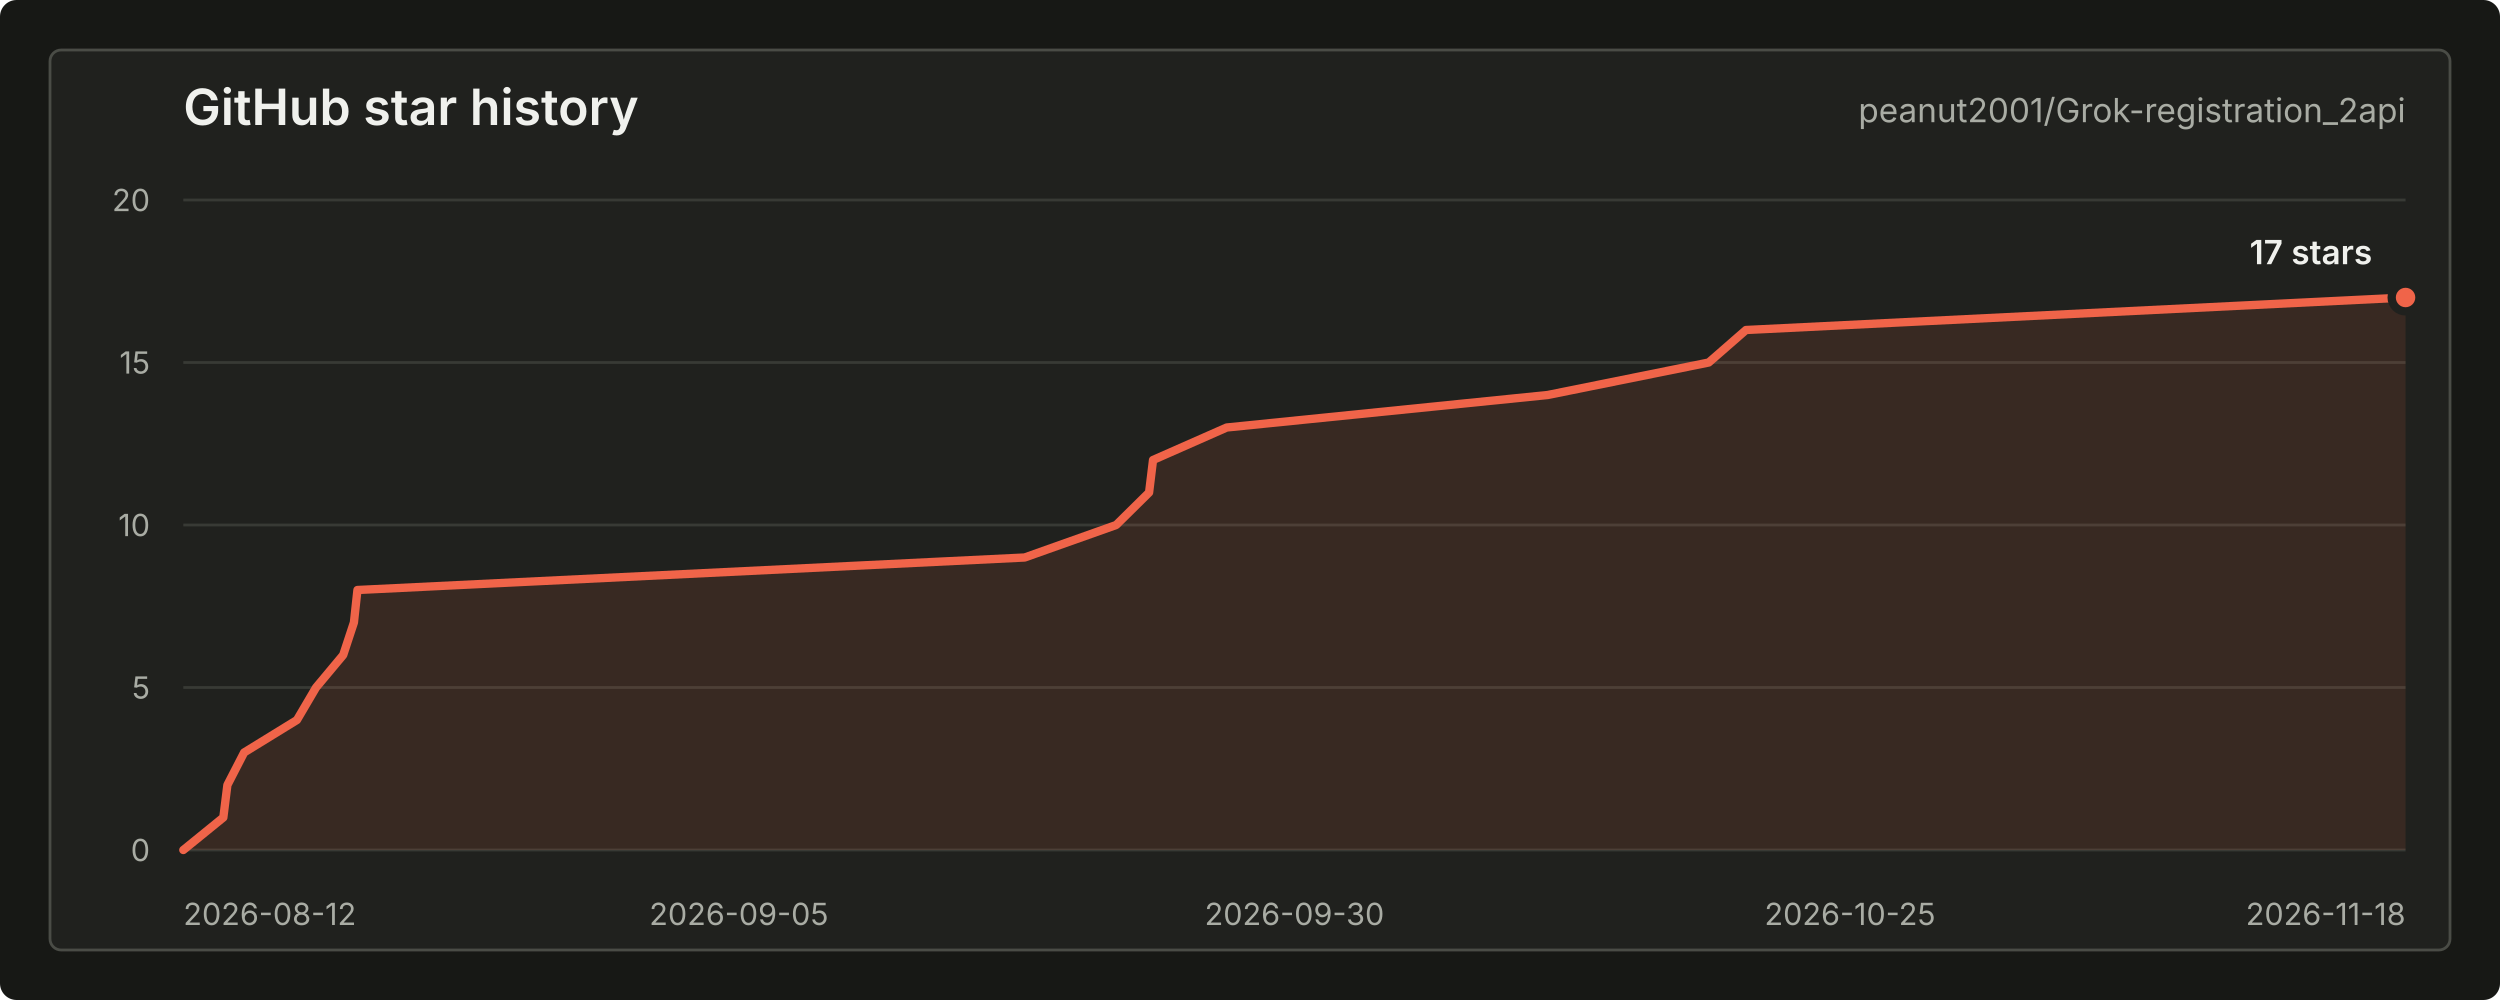
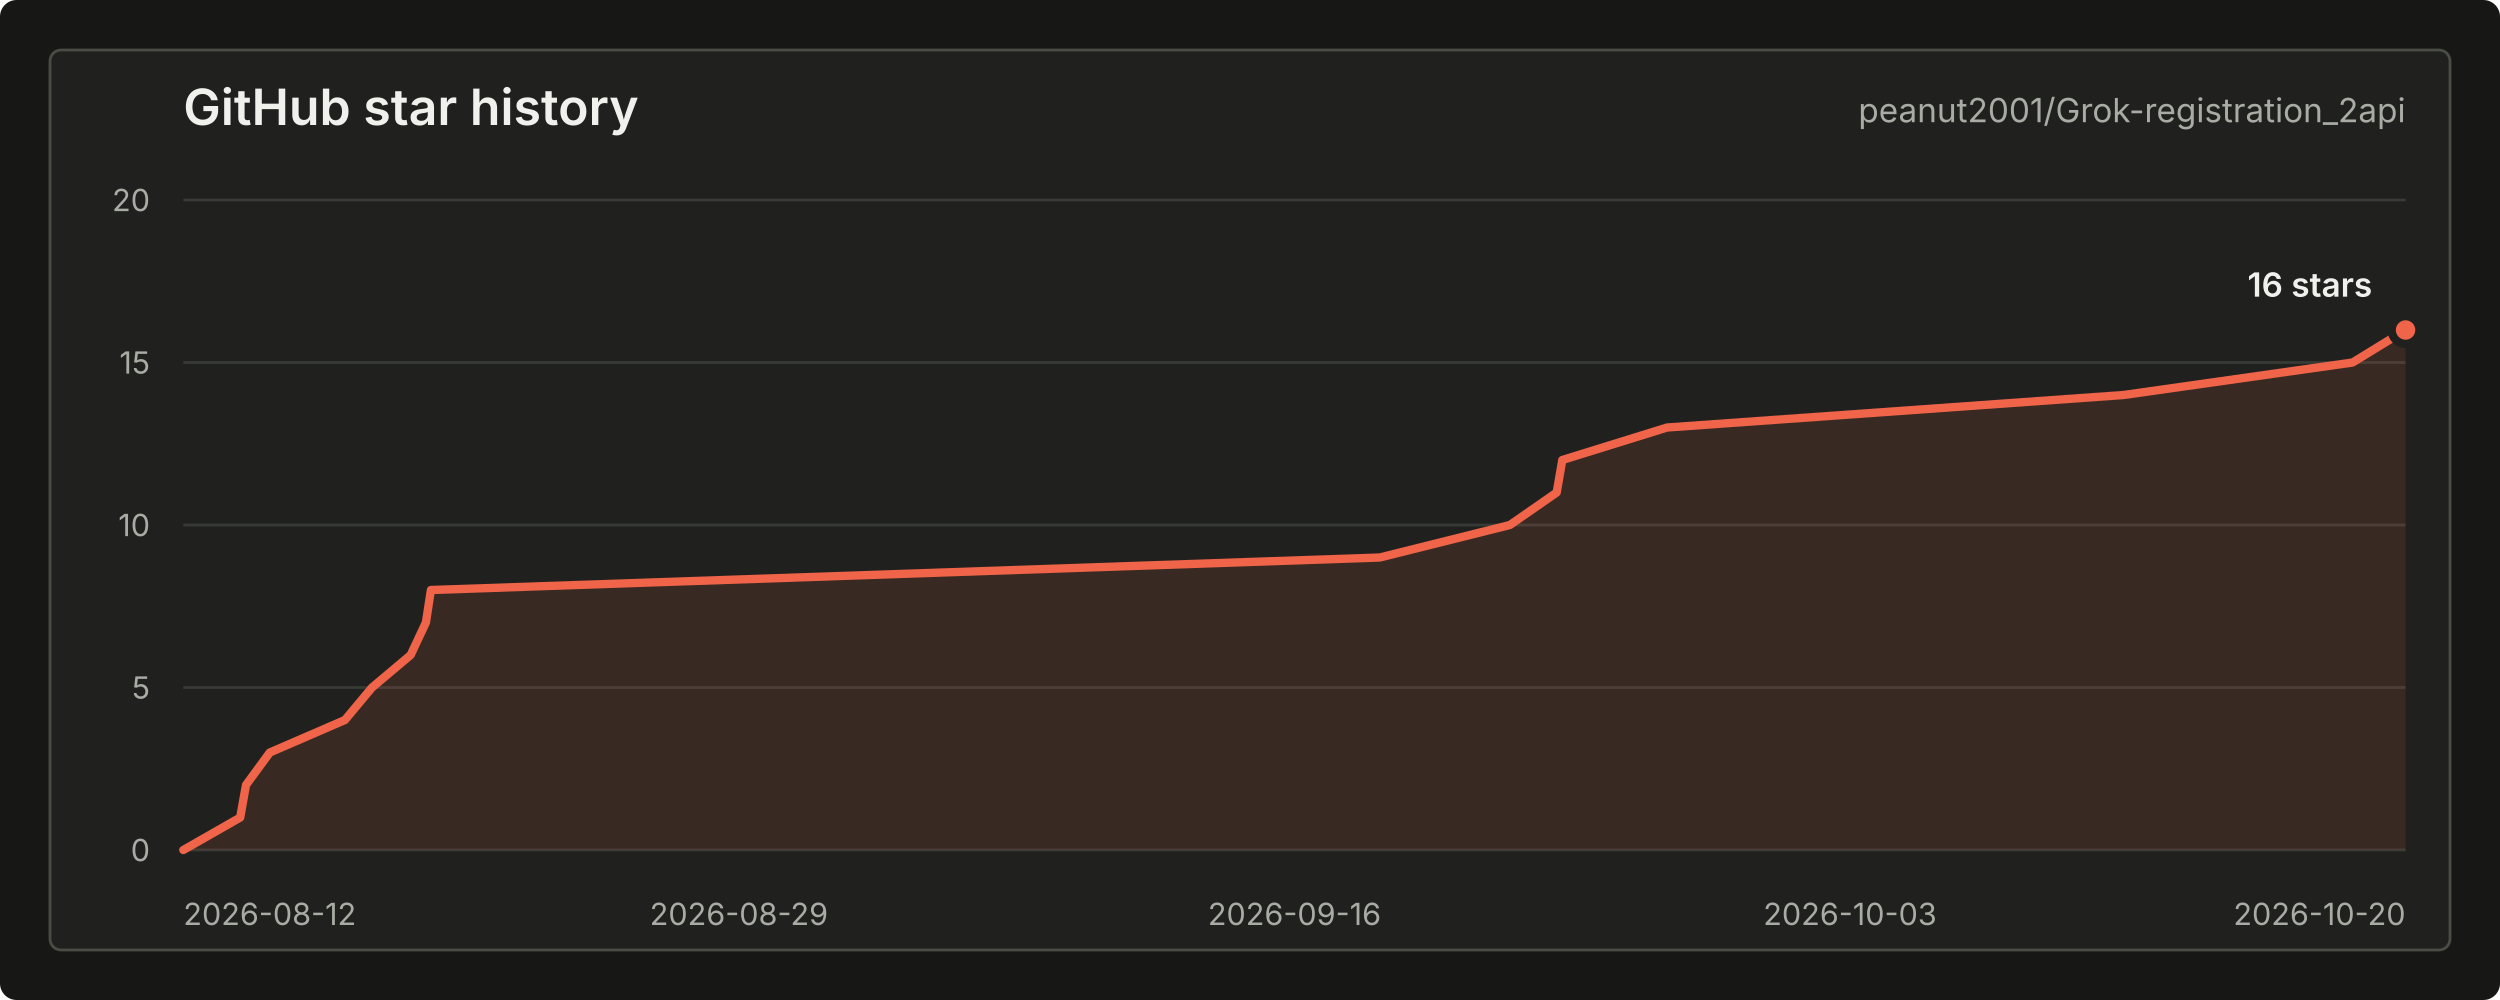
<svg xmlns="http://www.w3.org/2000/svg" width="900" height="360" viewBox="0 0 900 360" role="img" aria-labelledby="title desc">
  <style>
    text { font-family: -apple-system, BlinkMacSystemFont, "Segoe UI", sans-serif; letter-spacing: 0; }
    .title { fill: #f0f1ed; font-size: 18px; font-weight: 600; }
    .repo { fill: #a9aca4; font-size: 12px; }
    .axis { fill: #a9aca4; font-size: 11px; }
    .grid { stroke: #383a35; stroke-width: 1; }
    .line { fill: none; stroke: #f06449; stroke-width: 3; stroke-linecap: round; stroke-linejoin: round; }
    .area { fill: #f06449; fill-opacity: 0.12; }
    .dot { fill: #f06449; stroke: #20211e; stroke-width: 3; }
    .value { fill: #f0f1ed; font-size: 12px; font-weight: 600; }
    .empty { fill: #a9aca4; font-size: 13px; }
  </style>
  <rect width="900" height="360" rx="6" fill="#171815" />
  <rect x="18" y="18" width="864" height="324" rx="4" fill="#20211e" stroke="#4a4c46" />
  <text class="title" x="66" y="45">GitHub star history</text>
  <text class="repo" x="866" y="44" text-anchor="end">peanut2001/Grok-registration_2api</text>
  <line class="grid" x1="66" y1="306.00" x2="866" y2="306.00" />
  <line class="grid" x1="66" y1="247.50" x2="866" y2="247.50" />
  <line class="grid" x1="66" y1="189.00" x2="866" y2="189.00" />
  <line class="grid" x1="66" y1="130.50" x2="866" y2="130.50" />
  <line class="grid" x1="66" y1="72.00" x2="866" y2="72.00" />
  <text class="axis" x="54" y="310.00" text-anchor="end">0</text>
  <text class="axis" x="54" y="251.50" text-anchor="end">5</text>
  <text class="axis" x="54" y="193.00" text-anchor="end">10</text>
  <text class="axis" x="54" y="134.50" text-anchor="end">15</text>
  <text class="axis" x="54" y="76.00" text-anchor="end">20</text>
  <text class="axis" x="66.00" y="333" text-anchor="start">2026-08-12</text>
-   <text class="axis" x="266.00" y="333" text-anchor="middle">2026-09-05</text>
-   <text class="axis" x="466.00" y="333" text-anchor="middle">2026-09-30</text>
-   <text class="axis" x="666.00" y="333" text-anchor="middle">2026-10-25</text>
-   <text class="axis" x="866.00" y="333" text-anchor="end">2026-11-18</text>
-   <path class="area" d="M 66.00 306.00 L 80.40 294.30 L 81.86 282.60 L 87.89 270.90 L 106.90 259.20 L 113.78 247.50 L 123.55 235.80 L 127.41 224.10 L 128.68 212.40 L 368.88 200.70 L 401.82 189.00 L 413.67 177.30 L 415.09 165.60 L 441.61 153.90 L 557.17 142.20 L 615.14 130.50 L 628.55 118.80 L 866.00 107.10 L 866.00 306 L 66.00 306 Z" />
-   <path class="line" d="M 66.00 306.00 L 80.40 294.30 L 81.86 282.60 L 87.89 270.90 L 106.90 259.20 L 113.78 247.50 L 123.55 235.80 L 127.41 224.10 L 128.68 212.40 L 368.88 200.70 L 401.82 189.00 L 413.67 177.30 L 415.09 165.60 L 441.61 153.90 L 557.17 142.20 L 615.14 130.50 L 628.55 118.80 L 866.00 107.10" />
-   <circle class="dot" cx="866.00" cy="107.10" r="5" />
-   <text class="value" x="854" y="95.10" text-anchor="end">17 stars</text>
+   <text class="axis" x="266.00" y="333" text-anchor="middle">2026-08-29</text>
+   <text class="axis" x="466.00" y="333" text-anchor="middle">2026-09-16</text>
+   <text class="axis" x="666.00" y="333" text-anchor="middle">2026-10-03</text>
+   <text class="axis" x="866.00" y="333" text-anchor="end">2026-10-20</text>
+   <path class="area" d="M 66.00 306.00 L 86.47 294.30 L 88.56 282.60 L 97.13 270.90 L 124.17 259.20 L 133.94 247.50 L 147.84 235.80 L 153.33 224.10 L 155.13 212.40 L 496.73 200.70 L 543.56 189.00 L 560.41 177.30 L 562.43 165.60 L 600.15 153.90 L 764.48 142.20 L 846.92 130.50 L 866.00 118.80 L 866.00 306 L 66.00 306 Z" />
+   <path class="line" d="M 66.00 306.00 L 86.47 294.30 L 88.56 282.60 L 97.13 270.90 L 124.17 259.20 L 133.94 247.50 L 147.84 235.80 L 153.33 224.10 L 155.13 212.40 L 496.73 200.70 L 543.56 189.00 L 560.41 177.30 L 562.43 165.60 L 600.15 153.90 L 764.48 142.20 L 846.92 130.50 L 866.00 118.80" />
+   <circle class="dot" cx="866.00" cy="118.80" r="5" />
+   <text class="value" x="854" y="106.80" text-anchor="end">16 stars</text>
</svg>
